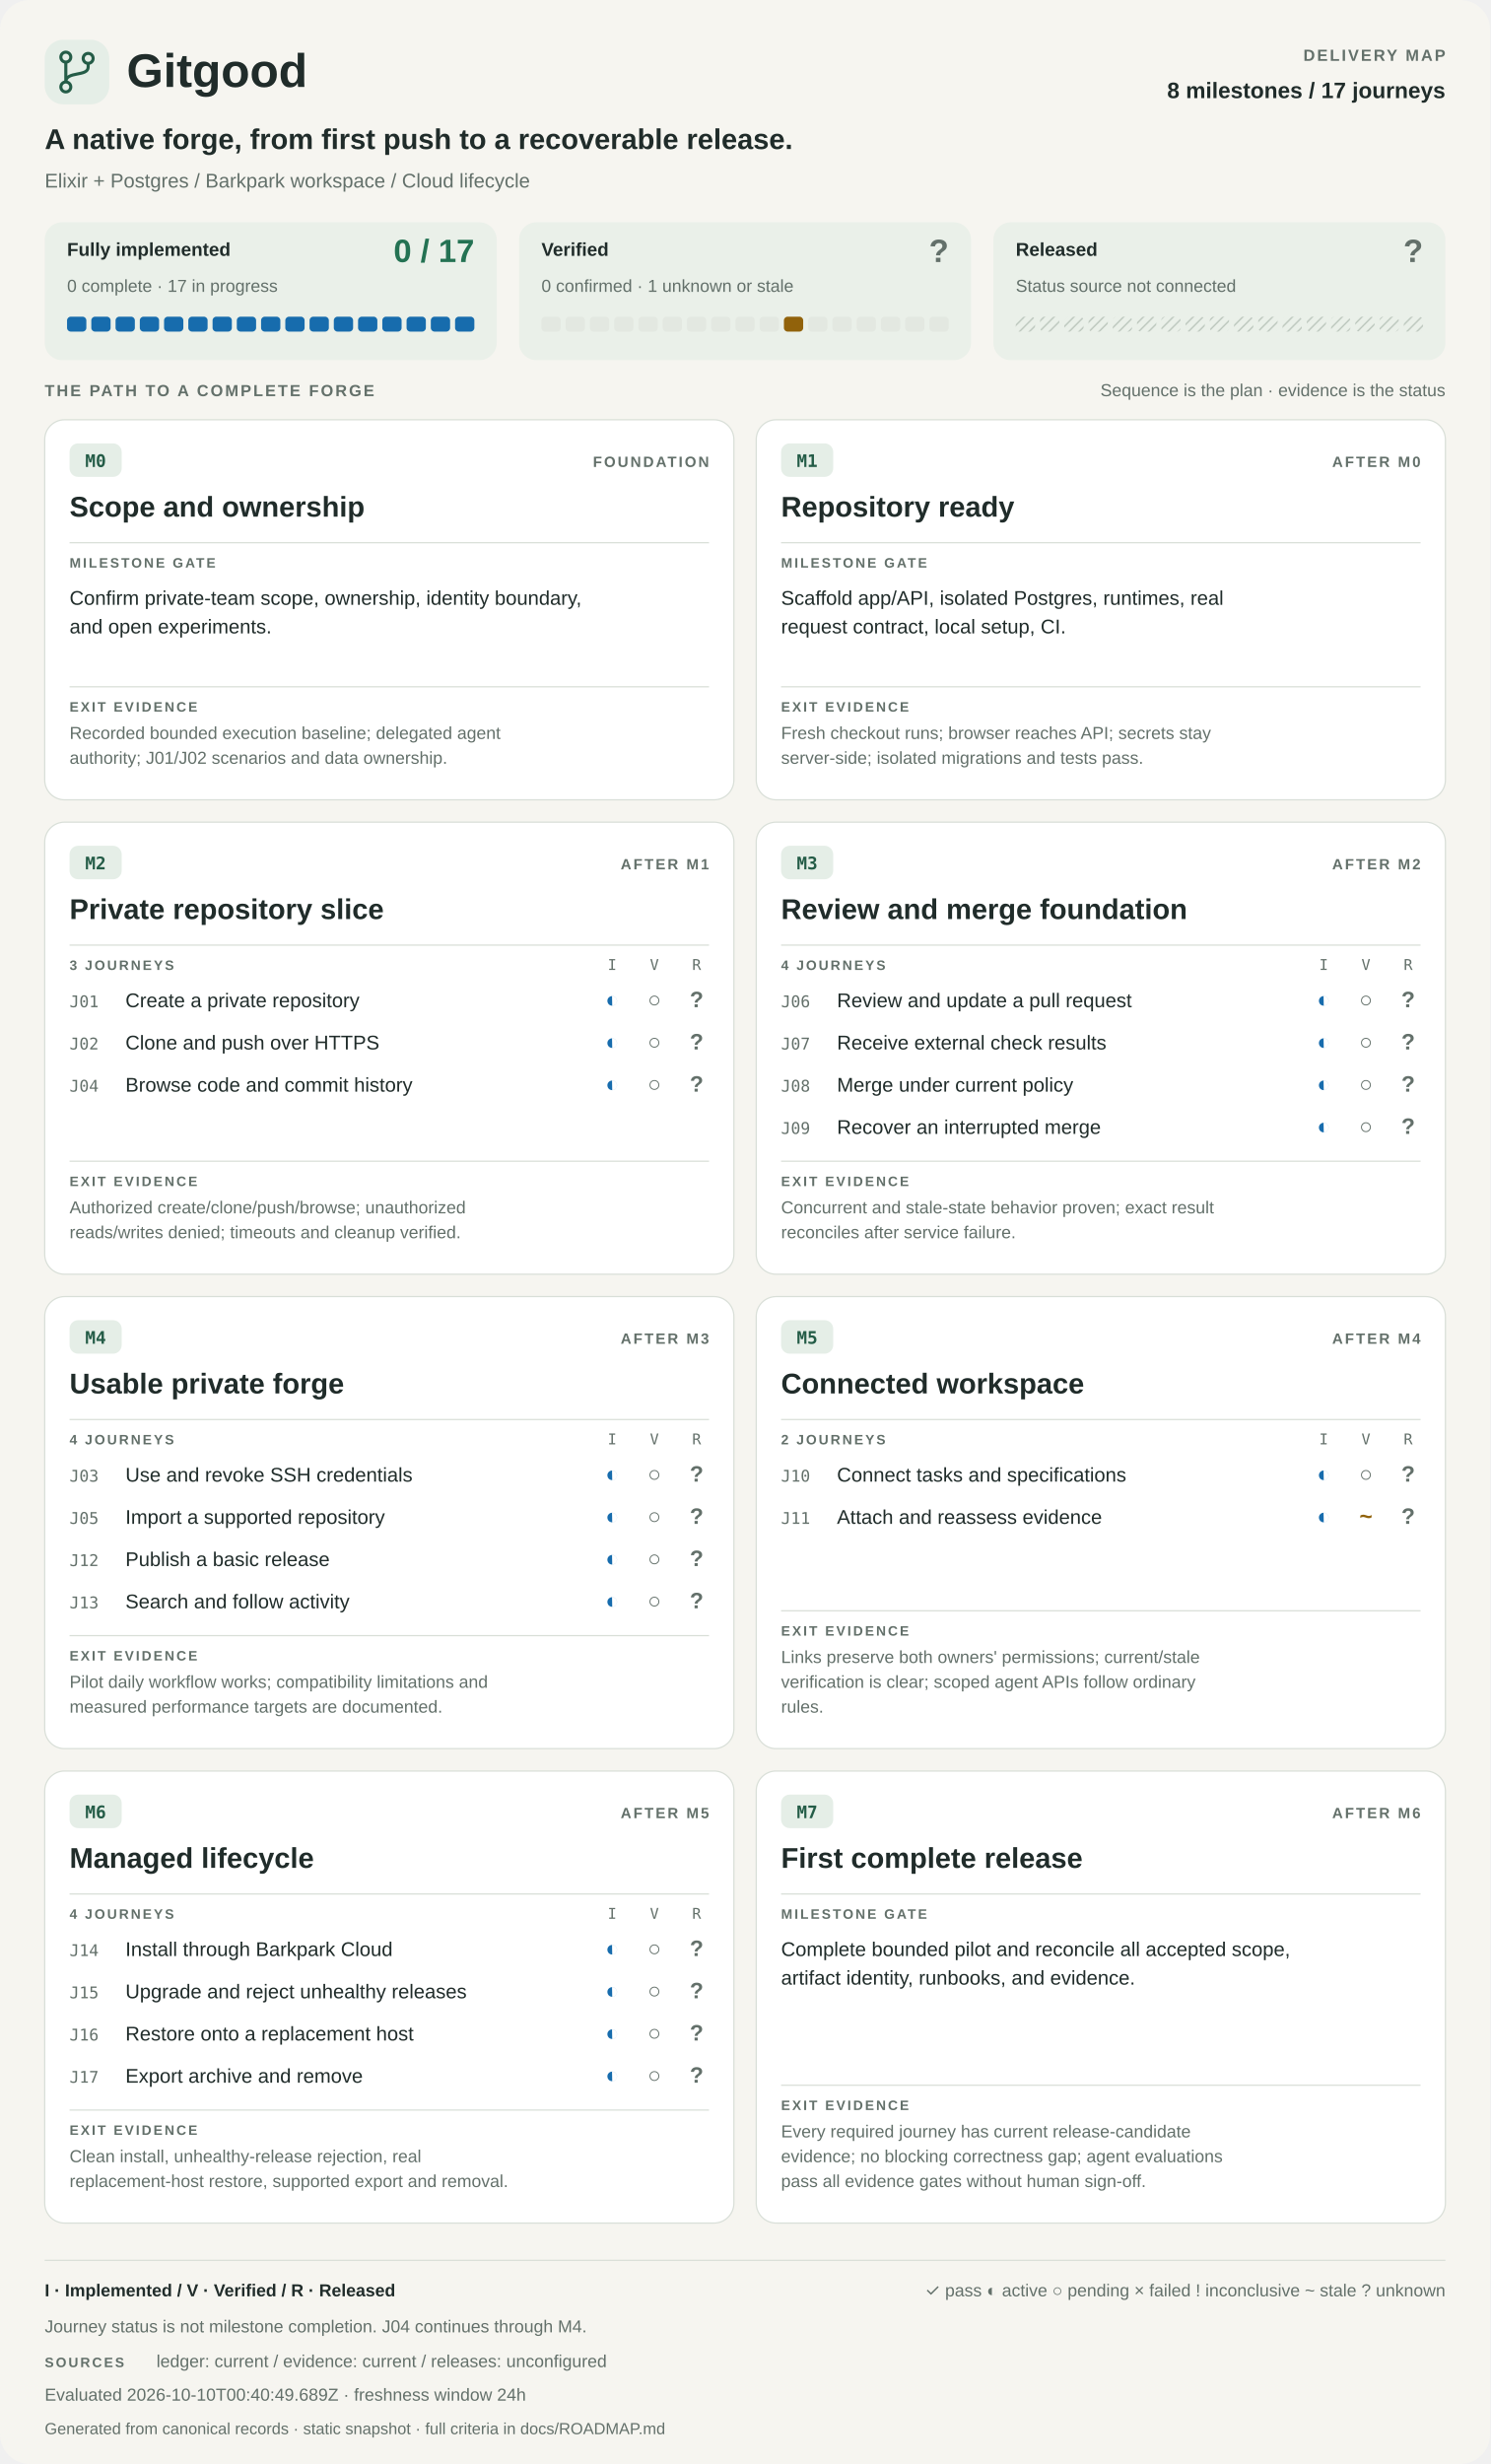
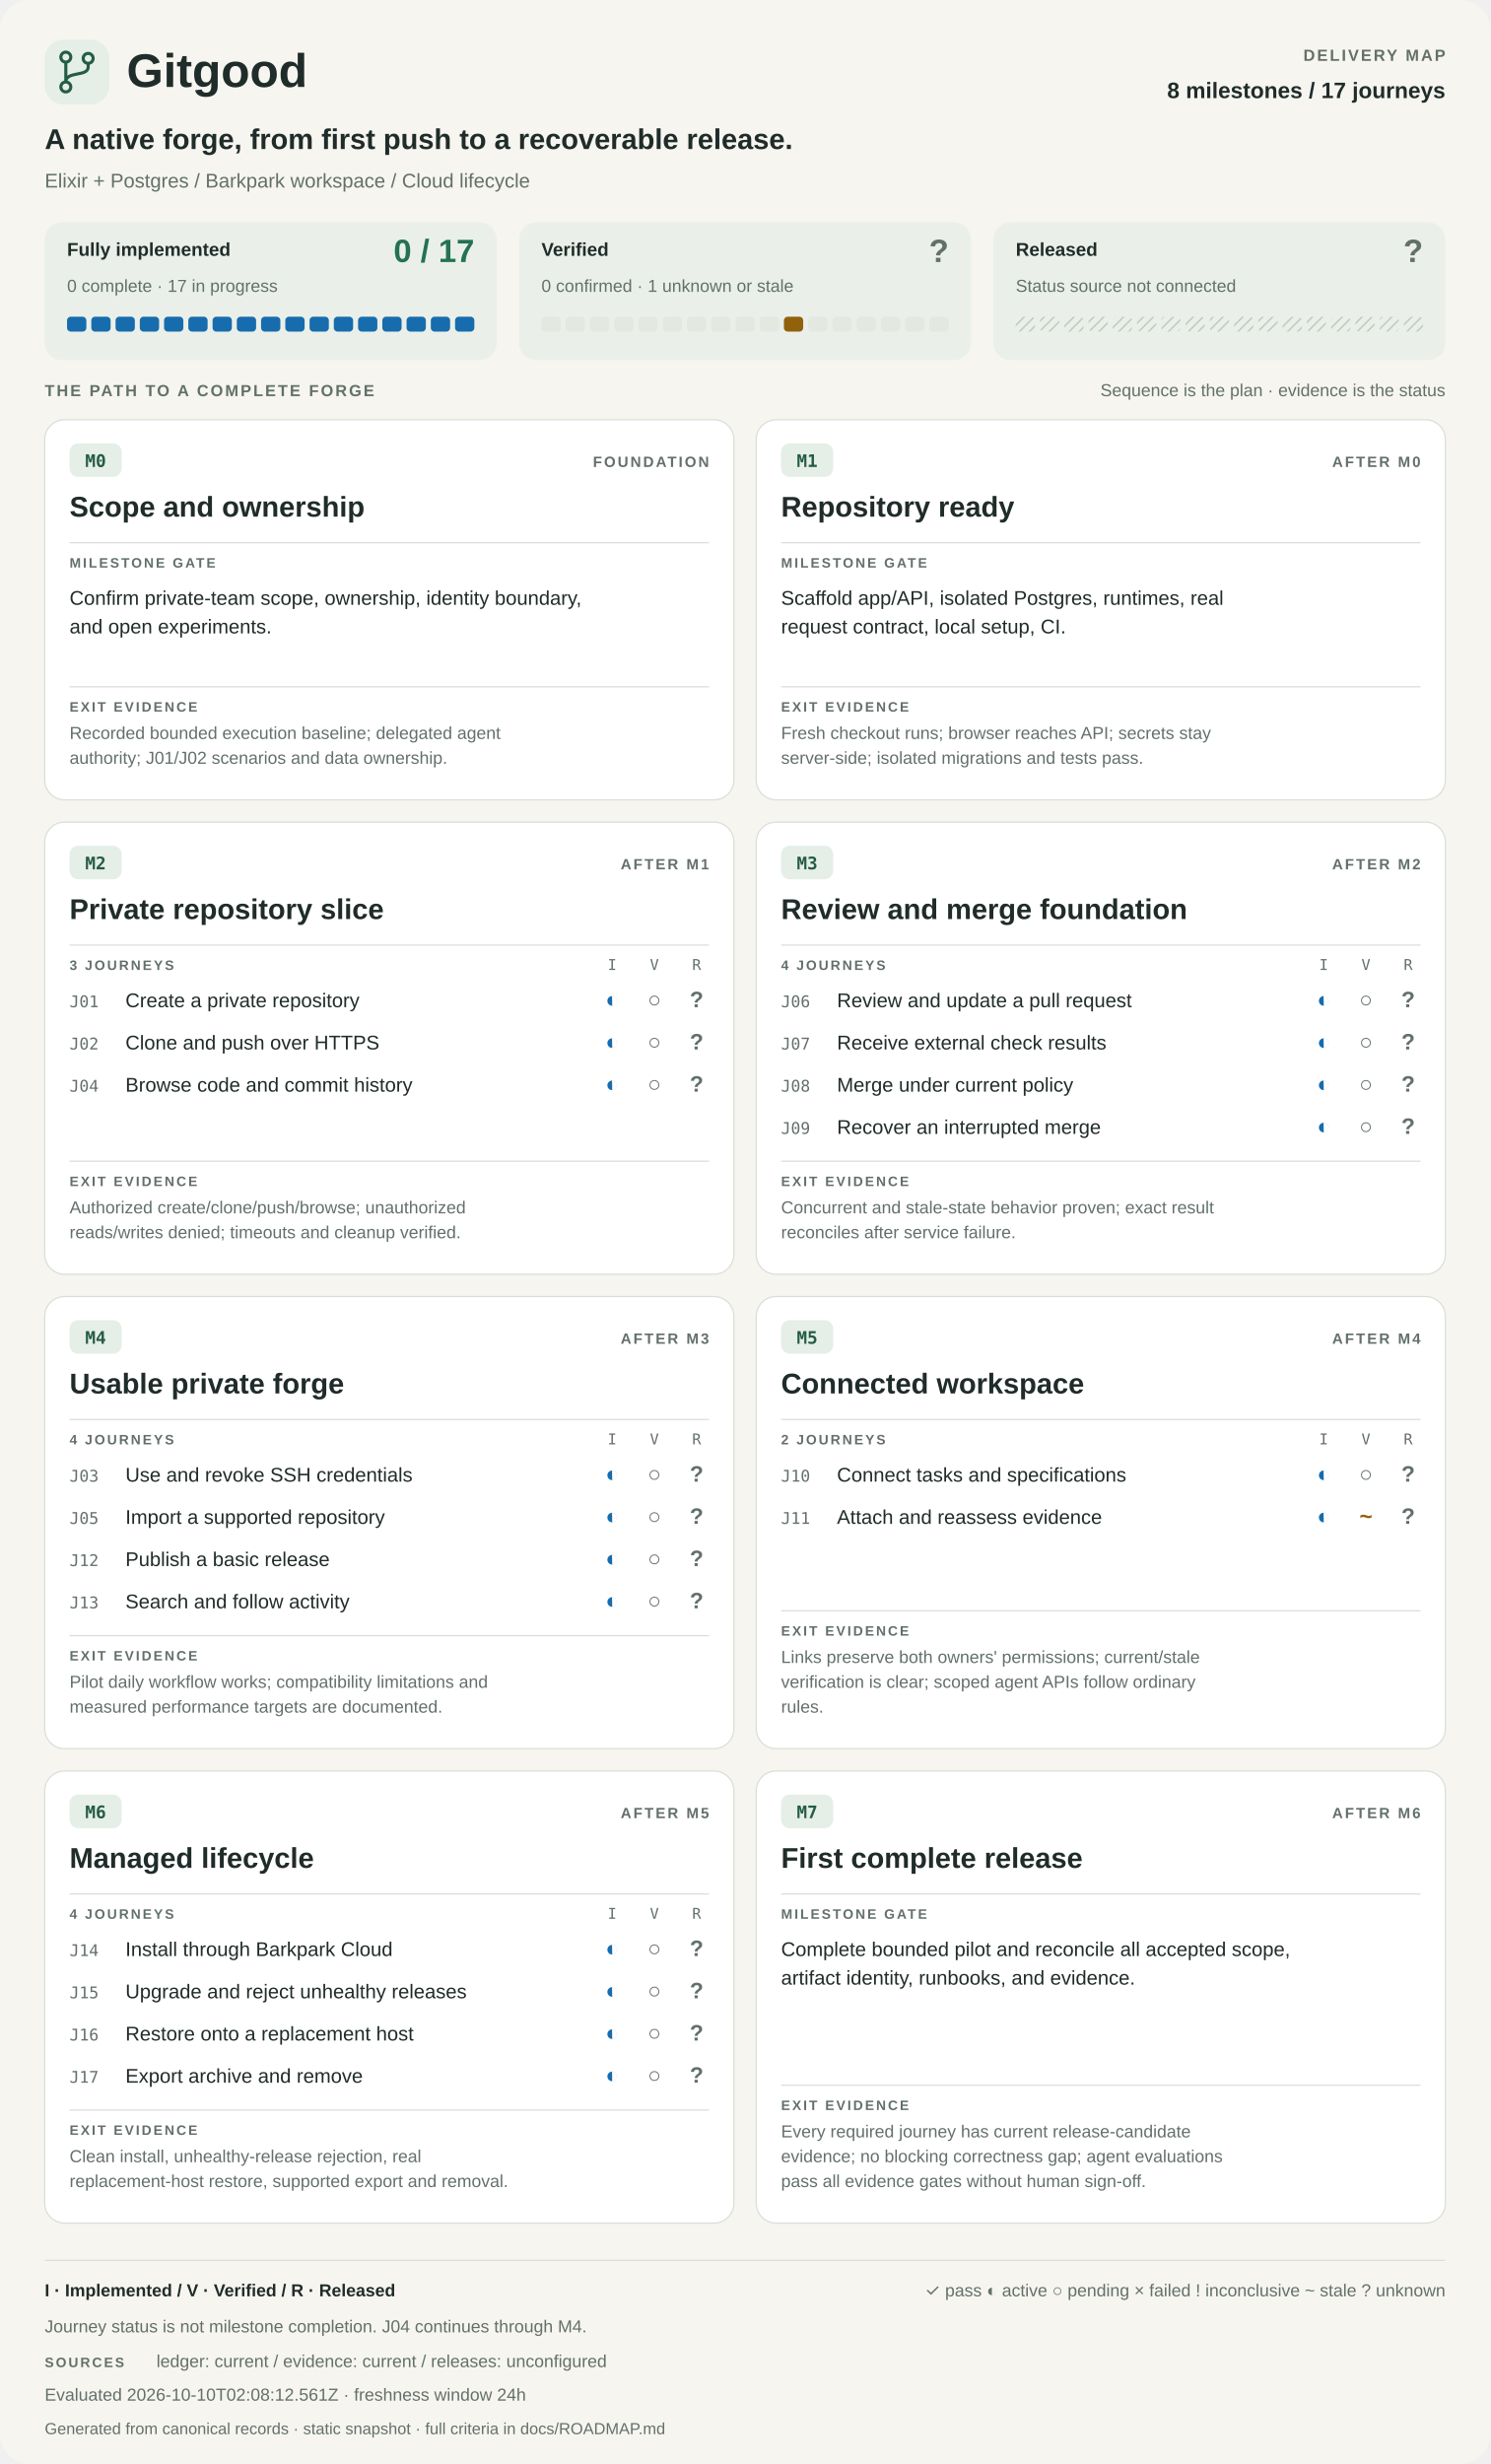
<svg xmlns="http://www.w3.org/2000/svg" width="1200" height="1984" viewBox="0 0 1200 1984" role="img" aria-labelledby="title desc">
  <style>
    :root{color-scheme:light dark}
    text{font-family:-apple-system,BlinkMacSystemFont,"Segoe UI",Arial,sans-serif;fill:#202c2a}
    .bg{fill:#f6f5f0}.card{fill:#fff;stroke:#d9dfd8}.panel{fill:#eaf0e9}.rule{stroke:#d9dfd8;fill:none}
    .muted{fill:#63706a}.good{fill:#247253}.active{fill:#176cad}.warning{fill:#91620b}.failed{fill:#b1393c}
    .badge{fill:#e5eee7}.accent{fill:#245c47}.track{fill:#e3e8e1}.unknown{fill:url(#unknown-pattern)}
    .mono{font-family:ui-monospace,SFMono-Regular,Consolas,monospace}.label{font-weight:600;letter-spacing:1.6px}
    .strong{font-weight:650}.symbol{font-weight:700}.pattern-line{stroke:#b7c2b8;stroke-width:1}.branch{stroke:#245c47;fill:none}
    @media(prefers-color-scheme:dark){
      text{fill:#e9eee8}.bg{fill:#141c19}.card{fill:#1d2722;stroke:#39473e}.panel{fill:#24352b}.rule{stroke:#39473e}
      .muted{fill:#b0bdb3}.good{fill:#8bd2a9}.active{fill:#8cbdeb}.warning{fill:#e7be70}.failed{fill:#ffaaaa}
      .badge{fill:#2d4033}.accent{fill:#a8dfb7}.track{fill:#35443a}.pattern-line{stroke:#5c7364}.branch{stroke:#a8dfb7}
    }
  </style>
  <defs>
    <pattern id="unknown-pattern" width="8" height="8" patternUnits="userSpaceOnUse">
      <path d="M-2 2L2-2M0 8L8 0M6 10L10 6" class="pattern-line" />
    </pattern>
  </defs>
  <rect x="0" y="0" width="1200" height="1984" rx="24" class="bg" />
  <rect x="36" y="32" width="52" height="52" rx="15" class="badge" />
  <g class="branch" stroke-width="2.5">
    <path d="M53 50v16m18-15v3c0 8-18 3-18 12" />
    <circle cx="53" cy="46" r="4" />
    <circle cx="53" cy="70" r="4" />
    <circle cx="71" cy="47" r="4" />
  </g>
  <text x="102" y="70" font-size="38" class="strong">Gitgood</text>
  <text x="1164" y="49" font-size="13" class="muted label" text-anchor="end">DELIVERY MAP</text>
  <text x="1164" y="79" font-size="18" class="strong" text-anchor="end">8 milestones / 17 journeys</text>
  <text x="36" y="120" font-size="23" class="strong">A native forge, from first push to a recoverable release.</text>
  <text x="36" y="151" font-size="16" class="muted">Elixir + Postgres   /   Barkpark workspace   /   Cloud lifecycle</text>
  <g data-metric="implementation">
    <rect x="36" y="179" width="364" height="111" rx="14" class="panel" />
    <text x="54" y="206" font-size="15" class="strong">Fully implemented</text>
    <text x="382" y="211" font-size="26" class="good strong" text-anchor="end">0 / 17</text>
    <text x="54" y="235" font-size="14" class="muted">0 complete · 17 in progress</text>
    <rect data-state="in_progress" x="54.00" y="255" width="15.53" height="12" rx="3" class="active" />
    <rect data-state="in_progress" x="73.53" y="255" width="15.53" height="12" rx="3" class="active" />
    <rect data-state="in_progress" x="93.06" y="255" width="15.53" height="12" rx="3" class="active" />
    <rect data-state="in_progress" x="112.59" y="255" width="15.53" height="12" rx="3" class="active" />
    <rect data-state="in_progress" x="132.12" y="255" width="15.53" height="12" rx="3" class="active" />
    <rect data-state="in_progress" x="151.65" y="255" width="15.53" height="12" rx="3" class="active" />
    <rect data-state="in_progress" x="171.18" y="255" width="15.53" height="12" rx="3" class="active" />
    <rect data-state="in_progress" x="190.71" y="255" width="15.53" height="12" rx="3" class="active" />
    <rect data-state="in_progress" x="210.24" y="255" width="15.53" height="12" rx="3" class="active" />
    <rect data-state="in_progress" x="229.76" y="255" width="15.53" height="12" rx="3" class="active" />
    <rect data-state="in_progress" x="249.29" y="255" width="15.53" height="12" rx="3" class="active" />
    <rect data-state="in_progress" x="268.82" y="255" width="15.53" height="12" rx="3" class="active" />
    <rect data-state="in_progress" x="288.35" y="255" width="15.53" height="12" rx="3" class="active" />
    <rect data-state="in_progress" x="307.88" y="255" width="15.53" height="12" rx="3" class="active" />
    <rect data-state="in_progress" x="327.41" y="255" width="15.53" height="12" rx="3" class="active" />
    <rect data-state="in_progress" x="346.94" y="255" width="15.53" height="12" rx="3" class="active" />
    <rect data-state="in_progress" x="366.47" y="255" width="15.53" height="12" rx="3" class="active" />
  </g>
  <g data-metric="verification">
    <rect x="418" y="179" width="364" height="111" rx="14" class="panel" />
    <text x="436" y="206" font-size="15" class="strong">Verified</text>
    <text x="764" y="211" font-size="26" class="muted strong" text-anchor="end">?</text>
    <text x="436" y="235" font-size="14" class="muted">0 confirmed · 1 unknown or stale</text>
    <rect data-state="absent" x="436.00" y="255" width="15.53" height="12" rx="3" class="track" />
    <rect data-state="absent" x="455.53" y="255" width="15.53" height="12" rx="3" class="track" />
    <rect data-state="absent" x="475.06" y="255" width="15.53" height="12" rx="3" class="track" />
    <rect data-state="absent" x="494.59" y="255" width="15.53" height="12" rx="3" class="track" />
    <rect data-state="absent" x="514.12" y="255" width="15.53" height="12" rx="3" class="track" />
    <rect data-state="absent" x="533.65" y="255" width="15.53" height="12" rx="3" class="track" />
    <rect data-state="absent" x="553.18" y="255" width="15.53" height="12" rx="3" class="track" />
    <rect data-state="absent" x="572.71" y="255" width="15.53" height="12" rx="3" class="track" />
    <rect data-state="absent" x="592.24" y="255" width="15.53" height="12" rx="3" class="track" />
    <rect data-state="absent" x="611.76" y="255" width="15.53" height="12" rx="3" class="track" />
    <rect data-state="stale" x="631.29" y="255" width="15.53" height="12" rx="3" class="warning" />
    <rect data-state="absent" x="650.82" y="255" width="15.53" height="12" rx="3" class="track" />
    <rect data-state="absent" x="670.35" y="255" width="15.53" height="12" rx="3" class="track" />
    <rect data-state="absent" x="689.88" y="255" width="15.53" height="12" rx="3" class="track" />
    <rect data-state="absent" x="709.41" y="255" width="15.53" height="12" rx="3" class="track" />
    <rect data-state="absent" x="728.94" y="255" width="15.53" height="12" rx="3" class="track" />
    <rect data-state="absent" x="748.47" y="255" width="15.53" height="12" rx="3" class="track" />
  </g>
  <g data-metric="release">
    <rect x="800" y="179" width="364" height="111" rx="14" class="panel" />
    <text x="818" y="206" font-size="15" class="strong">Released</text>
    <text x="1146" y="211" font-size="26" class="muted strong" text-anchor="end">?</text>
    <text x="818" y="235" font-size="14" class="muted">Status source not connected</text>
    <rect data-state="unknown" x="818.00" y="255" width="15.53" height="12" rx="3" class="unknown" />
    <rect data-state="unknown" x="837.53" y="255" width="15.53" height="12" rx="3" class="unknown" />
    <rect data-state="unknown" x="857.06" y="255" width="15.53" height="12" rx="3" class="unknown" />
    <rect data-state="unknown" x="876.59" y="255" width="15.53" height="12" rx="3" class="unknown" />
    <rect data-state="unknown" x="896.12" y="255" width="15.53" height="12" rx="3" class="unknown" />
    <rect data-state="unknown" x="915.65" y="255" width="15.53" height="12" rx="3" class="unknown" />
    <rect data-state="unknown" x="935.18" y="255" width="15.53" height="12" rx="3" class="unknown" />
    <rect data-state="unknown" x="954.71" y="255" width="15.53" height="12" rx="3" class="unknown" />
    <rect data-state="unknown" x="974.24" y="255" width="15.53" height="12" rx="3" class="unknown" />
    <rect data-state="unknown" x="993.76" y="255" width="15.53" height="12" rx="3" class="unknown" />
    <rect data-state="unknown" x="1013.29" y="255" width="15.53" height="12" rx="3" class="unknown" />
    <rect data-state="unknown" x="1032.82" y="255" width="15.53" height="12" rx="3" class="unknown" />
    <rect data-state="unknown" x="1052.35" y="255" width="15.53" height="12" rx="3" class="unknown" />
    <rect data-state="unknown" x="1071.88" y="255" width="15.53" height="12" rx="3" class="unknown" />
    <rect data-state="unknown" x="1091.41" y="255" width="15.53" height="12" rx="3" class="unknown" />
    <rect data-state="unknown" x="1110.94" y="255" width="15.53" height="12" rx="3" class="unknown" />
    <rect data-state="unknown" x="1130.47" y="255" width="15.53" height="12" rx="3" class="unknown" />
  </g>
  <text x="36" y="319" font-size="13" class="muted label">THE PATH TO A COMPLETE FORGE</text>
  <text x="1164" y="319" font-size="14" class="muted" text-anchor="end">Sequence is the plan · evidence is the status</text>
  <g data-phase="M0">
    <rect x="36" y="338" width="555" height="306" rx="16" class="card" />
    <rect x="56" y="357" width="42" height="27" rx="7" class="badge" />
    <text x="77" y="376" font-size="14" class="accent mono strong" text-anchor="middle">M0</text>
    <text x="571" y="376" font-size="12" class="muted label" text-anchor="end">FOUNDATION</text>
    <text x="56" y="416" font-size="23" class="strong">Scope and ownership</text>
    <path d="M56 437h515" class="rule" />
    <text x="56" y="457" font-size="11" class="muted label">MILESTONE GATE</text>
    <text x="56" y="487" font-size="16" class="">Confirm private-team scope, ownership, identity boundary,</text>
    <text x="56" y="510" font-size="16" class="">and open experiments.</text>
    <path d="M56 553h515" class="rule" />
    <text x="56" y="573" font-size="11" class="muted label">EXIT EVIDENCE</text>
    <text x="56" y="595" font-size="14" class="muted">Recorded bounded execution baseline; delegated agent</text>
    <text x="56" y="615" font-size="14" class="muted">authority; J01/J02 scenarios and data ownership.</text>
  </g>
  <g data-phase="M1">
    <rect x="609" y="338" width="555" height="306" rx="16" class="card" />
    <rect x="629" y="357" width="42" height="27" rx="7" class="badge" />
    <text x="650" y="376" font-size="14" class="accent mono strong" text-anchor="middle">M1</text>
    <text x="1144" y="376" font-size="12" class="muted label" text-anchor="end">AFTER M0</text>
    <text x="629" y="416" font-size="23" class="strong">Repository ready</text>
    <path d="M629 437h515" class="rule" />
    <text x="629" y="457" font-size="11" class="muted label">MILESTONE GATE</text>
    <text x="629" y="487" font-size="16" class="">Scaffold app/API, isolated Postgres, runtimes, real</text>
    <text x="629" y="510" font-size="16" class="">request contract, local setup, CI.</text>
    <path d="M629 553h515" class="rule" />
    <text x="629" y="573" font-size="11" class="muted label">EXIT EVIDENCE</text>
    <text x="629" y="595" font-size="14" class="muted">Fresh checkout runs; browser reaches API; secrets stay</text>
    <text x="629" y="615" font-size="14" class="muted">server-side; isolated migrations and tests pass.</text>
  </g>
  <g data-phase="M2">
    <rect x="36" y="662" width="555" height="364" rx="16" class="card" />
    <rect x="56" y="681" width="42" height="27" rx="7" class="badge" />
    <text x="77" y="700" font-size="14" class="accent mono strong" text-anchor="middle">M2</text>
    <text x="571" y="700" font-size="12" class="muted label" text-anchor="end">AFTER M1</text>
    <text x="56" y="740" font-size="23" class="strong">Private repository slice</text>
    <path d="M56 761h515" class="rule" />
    <text x="56" y="781" font-size="11" class="muted label">3 JOURNEYS</text>
    <text x="493" y="781" font-size="12" class="muted mono" text-anchor="middle">I</text>
    <text x="527" y="781" font-size="12" class="muted mono" text-anchor="middle">V</text>
    <text x="561" y="781" font-size="12" class="muted mono" text-anchor="middle">R</text>
    <g data-journey="J01">
      <text x="56" y="811" font-size="13" class="muted mono">J01</text>
      <text x="101" y="811" font-size="16" class="">Create a private repository</text>
      <text x="493" y="811" font-size="18" class="active symbol" text-anchor="middle">◐</text>
      <text x="527" y="811" font-size="18" class="muted symbol" text-anchor="middle">○</text>
      <text x="561" y="811" font-size="18" class="muted symbol" text-anchor="middle">?</text>
    </g>
    <g data-journey="J02">
      <text x="56" y="845" font-size="13" class="muted mono">J02</text>
      <text x="101" y="845" font-size="16" class="">Clone and push over HTTPS</text>
      <text x="493" y="845" font-size="18" class="active symbol" text-anchor="middle">◐</text>
      <text x="527" y="845" font-size="18" class="muted symbol" text-anchor="middle">○</text>
      <text x="561" y="845" font-size="18" class="muted symbol" text-anchor="middle">?</text>
    </g>
    <g data-journey="J04">
      <text x="56" y="879" font-size="13" class="muted mono">J04</text>
      <text x="101" y="879" font-size="16" class="">Browse code and commit history</text>
      <text x="493" y="879" font-size="18" class="active symbol" text-anchor="middle">◐</text>
      <text x="527" y="879" font-size="18" class="muted symbol" text-anchor="middle">○</text>
      <text x="561" y="879" font-size="18" class="muted symbol" text-anchor="middle">?</text>
    </g>
    <path d="M56 935h515" class="rule" />
    <text x="56" y="955" font-size="11" class="muted label">EXIT EVIDENCE</text>
    <text x="56" y="977" font-size="14" class="muted">Authorized create/clone/push/browse; unauthorized</text>
    <text x="56" y="997" font-size="14" class="muted">reads/writes denied; timeouts and cleanup verified.</text>
  </g>
  <g data-phase="M3">
    <rect x="609" y="662" width="555" height="364" rx="16" class="card" />
    <rect x="629" y="681" width="42" height="27" rx="7" class="badge" />
    <text x="650" y="700" font-size="14" class="accent mono strong" text-anchor="middle">M3</text>
    <text x="1144" y="700" font-size="12" class="muted label" text-anchor="end">AFTER M2</text>
    <text x="629" y="740" font-size="23" class="strong">Review and merge foundation</text>
    <path d="M629 761h515" class="rule" />
    <text x="629" y="781" font-size="11" class="muted label">4 JOURNEYS</text>
    <text x="1066" y="781" font-size="12" class="muted mono" text-anchor="middle">I</text>
    <text x="1100" y="781" font-size="12" class="muted mono" text-anchor="middle">V</text>
    <text x="1134" y="781" font-size="12" class="muted mono" text-anchor="middle">R</text>
    <g data-journey="J06">
      <text x="629" y="811" font-size="13" class="muted mono">J06</text>
      <text x="674" y="811" font-size="16" class="">Review and update a pull request</text>
      <text x="1066" y="811" font-size="18" class="active symbol" text-anchor="middle">◐</text>
      <text x="1100" y="811" font-size="18" class="muted symbol" text-anchor="middle">○</text>
      <text x="1134" y="811" font-size="18" class="muted symbol" text-anchor="middle">?</text>
    </g>
    <g data-journey="J07">
      <text x="629" y="845" font-size="13" class="muted mono">J07</text>
      <text x="674" y="845" font-size="16" class="">Receive external check results</text>
      <text x="1066" y="845" font-size="18" class="active symbol" text-anchor="middle">◐</text>
      <text x="1100" y="845" font-size="18" class="muted symbol" text-anchor="middle">○</text>
      <text x="1134" y="845" font-size="18" class="muted symbol" text-anchor="middle">?</text>
    </g>
    <g data-journey="J08">
      <text x="629" y="879" font-size="13" class="muted mono">J08</text>
      <text x="674" y="879" font-size="16" class="">Merge under current policy</text>
      <text x="1066" y="879" font-size="18" class="active symbol" text-anchor="middle">◐</text>
      <text x="1100" y="879" font-size="18" class="muted symbol" text-anchor="middle">○</text>
      <text x="1134" y="879" font-size="18" class="muted symbol" text-anchor="middle">?</text>
    </g>
    <g data-journey="J09">
      <text x="629" y="913" font-size="13" class="muted mono">J09</text>
      <text x="674" y="913" font-size="16" class="">Recover an interrupted merge</text>
      <text x="1066" y="913" font-size="18" class="active symbol" text-anchor="middle">◐</text>
      <text x="1100" y="913" font-size="18" class="muted symbol" text-anchor="middle">○</text>
      <text x="1134" y="913" font-size="18" class="muted symbol" text-anchor="middle">?</text>
    </g>
    <path d="M629 935h515" class="rule" />
    <text x="629" y="955" font-size="11" class="muted label">EXIT EVIDENCE</text>
    <text x="629" y="977" font-size="14" class="muted">Concurrent and stale-state behavior proven; exact result</text>
    <text x="629" y="997" font-size="14" class="muted">reconciles after service failure.</text>
  </g>
  <g data-phase="M4">
    <rect x="36" y="1044" width="555" height="364" rx="16" class="card" />
    <rect x="56" y="1063" width="42" height="27" rx="7" class="badge" />
    <text x="77" y="1082" font-size="14" class="accent mono strong" text-anchor="middle">M4</text>
    <text x="571" y="1082" font-size="12" class="muted label" text-anchor="end">AFTER M3</text>
    <text x="56" y="1122" font-size="23" class="strong">Usable private forge</text>
    <path d="M56 1143h515" class="rule" />
    <text x="56" y="1163" font-size="11" class="muted label">4 JOURNEYS</text>
    <text x="493" y="1163" font-size="12" class="muted mono" text-anchor="middle">I</text>
    <text x="527" y="1163" font-size="12" class="muted mono" text-anchor="middle">V</text>
    <text x="561" y="1163" font-size="12" class="muted mono" text-anchor="middle">R</text>
    <g data-journey="J03">
      <text x="56" y="1193" font-size="13" class="muted mono">J03</text>
      <text x="101" y="1193" font-size="16" class="">Use and revoke SSH credentials</text>
      <text x="493" y="1193" font-size="18" class="active symbol" text-anchor="middle">◐</text>
      <text x="527" y="1193" font-size="18" class="muted symbol" text-anchor="middle">○</text>
      <text x="561" y="1193" font-size="18" class="muted symbol" text-anchor="middle">?</text>
    </g>
    <g data-journey="J05">
      <text x="56" y="1227" font-size="13" class="muted mono">J05</text>
      <text x="101" y="1227" font-size="16" class="">Import a supported repository</text>
      <text x="493" y="1227" font-size="18" class="active symbol" text-anchor="middle">◐</text>
      <text x="527" y="1227" font-size="18" class="muted symbol" text-anchor="middle">○</text>
      <text x="561" y="1227" font-size="18" class="muted symbol" text-anchor="middle">?</text>
    </g>
    <g data-journey="J12">
      <text x="56" y="1261" font-size="13" class="muted mono">J12</text>
      <text x="101" y="1261" font-size="16" class="">Publish a basic release</text>
      <text x="493" y="1261" font-size="18" class="active symbol" text-anchor="middle">◐</text>
      <text x="527" y="1261" font-size="18" class="muted symbol" text-anchor="middle">○</text>
      <text x="561" y="1261" font-size="18" class="muted symbol" text-anchor="middle">?</text>
    </g>
    <g data-journey="J13">
      <text x="56" y="1295" font-size="13" class="muted mono">J13</text>
      <text x="101" y="1295" font-size="16" class="">Search and follow activity</text>
      <text x="493" y="1295" font-size="18" class="active symbol" text-anchor="middle">◐</text>
      <text x="527" y="1295" font-size="18" class="muted symbol" text-anchor="middle">○</text>
      <text x="561" y="1295" font-size="18" class="muted symbol" text-anchor="middle">?</text>
    </g>
    <path d="M56 1317h515" class="rule" />
    <text x="56" y="1337" font-size="11" class="muted label">EXIT EVIDENCE</text>
    <text x="56" y="1359" font-size="14" class="muted">Pilot daily workflow works; compatibility limitations and</text>
    <text x="56" y="1379" font-size="14" class="muted">measured performance targets are documented.</text>
  </g>
  <g data-phase="M5">
    <rect x="609" y="1044" width="555" height="364" rx="16" class="card" />
    <rect x="629" y="1063" width="42" height="27" rx="7" class="badge" />
    <text x="650" y="1082" font-size="14" class="accent mono strong" text-anchor="middle">M5</text>
    <text x="1144" y="1082" font-size="12" class="muted label" text-anchor="end">AFTER M4</text>
    <text x="629" y="1122" font-size="23" class="strong">Connected workspace</text>
    <path d="M629 1143h515" class="rule" />
    <text x="629" y="1163" font-size="11" class="muted label">2 JOURNEYS</text>
    <text x="1066" y="1163" font-size="12" class="muted mono" text-anchor="middle">I</text>
    <text x="1100" y="1163" font-size="12" class="muted mono" text-anchor="middle">V</text>
    <text x="1134" y="1163" font-size="12" class="muted mono" text-anchor="middle">R</text>
    <g data-journey="J10">
      <text x="629" y="1193" font-size="13" class="muted mono">J10</text>
      <text x="674" y="1193" font-size="16" class="">Connect tasks and specifications</text>
      <text x="1066" y="1193" font-size="18" class="active symbol" text-anchor="middle">◐</text>
      <text x="1100" y="1193" font-size="18" class="muted symbol" text-anchor="middle">○</text>
      <text x="1134" y="1193" font-size="18" class="muted symbol" text-anchor="middle">?</text>
    </g>
    <g data-journey="J11">
      <text x="629" y="1227" font-size="13" class="muted mono">J11</text>
      <text x="674" y="1227" font-size="16" class="">Attach and reassess evidence</text>
      <text x="1066" y="1227" font-size="18" class="active symbol" text-anchor="middle">◐</text>
      <text x="1100" y="1227" font-size="18" class="warning symbol" text-anchor="middle">~</text>
      <text x="1134" y="1227" font-size="18" class="muted symbol" text-anchor="middle">?</text>
    </g>
    <path d="M629 1297h515" class="rule" />
    <text x="629" y="1317" font-size="11" class="muted label">EXIT EVIDENCE</text>
    <text x="629" y="1339" font-size="14" class="muted">Links preserve both owners' permissions; current/stale</text>
    <text x="629" y="1359" font-size="14" class="muted">verification is clear; scoped agent APIs follow ordinary</text>
    <text x="629" y="1379" font-size="14" class="muted">rules.</text>
  </g>
  <g data-phase="M6">
    <rect x="36" y="1426" width="555" height="364" rx="16" class="card" />
    <rect x="56" y="1445" width="42" height="27" rx="7" class="badge" />
    <text x="77" y="1464" font-size="14" class="accent mono strong" text-anchor="middle">M6</text>
    <text x="571" y="1464" font-size="12" class="muted label" text-anchor="end">AFTER M5</text>
    <text x="56" y="1504" font-size="23" class="strong">Managed lifecycle</text>
    <path d="M56 1525h515" class="rule" />
    <text x="56" y="1545" font-size="11" class="muted label">4 JOURNEYS</text>
    <text x="493" y="1545" font-size="12" class="muted mono" text-anchor="middle">I</text>
    <text x="527" y="1545" font-size="12" class="muted mono" text-anchor="middle">V</text>
    <text x="561" y="1545" font-size="12" class="muted mono" text-anchor="middle">R</text>
    <g data-journey="J14">
      <text x="56" y="1575" font-size="13" class="muted mono">J14</text>
      <text x="101" y="1575" font-size="16" class="">Install through Barkpark Cloud</text>
      <text x="493" y="1575" font-size="18" class="active symbol" text-anchor="middle">◐</text>
      <text x="527" y="1575" font-size="18" class="muted symbol" text-anchor="middle">○</text>
      <text x="561" y="1575" font-size="18" class="muted symbol" text-anchor="middle">?</text>
    </g>
    <g data-journey="J15">
      <text x="56" y="1609" font-size="13" class="muted mono">J15</text>
      <text x="101" y="1609" font-size="16" class="">Upgrade and reject unhealthy releases</text>
      <text x="493" y="1609" font-size="18" class="active symbol" text-anchor="middle">◐</text>
      <text x="527" y="1609" font-size="18" class="muted symbol" text-anchor="middle">○</text>
      <text x="561" y="1609" font-size="18" class="muted symbol" text-anchor="middle">?</text>
    </g>
    <g data-journey="J16">
      <text x="56" y="1643" font-size="13" class="muted mono">J16</text>
      <text x="101" y="1643" font-size="16" class="">Restore onto a replacement host</text>
      <text x="493" y="1643" font-size="18" class="active symbol" text-anchor="middle">◐</text>
      <text x="527" y="1643" font-size="18" class="muted symbol" text-anchor="middle">○</text>
      <text x="561" y="1643" font-size="18" class="muted symbol" text-anchor="middle">?</text>
    </g>
    <g data-journey="J17">
      <text x="56" y="1677" font-size="13" class="muted mono">J17</text>
      <text x="101" y="1677" font-size="16" class="">Export archive and remove</text>
      <text x="493" y="1677" font-size="18" class="active symbol" text-anchor="middle">◐</text>
      <text x="527" y="1677" font-size="18" class="muted symbol" text-anchor="middle">○</text>
      <text x="561" y="1677" font-size="18" class="muted symbol" text-anchor="middle">?</text>
    </g>
    <path d="M56 1699h515" class="rule" />
    <text x="56" y="1719" font-size="11" class="muted label">EXIT EVIDENCE</text>
    <text x="56" y="1741" font-size="14" class="muted">Clean install, unhealthy-release rejection, real</text>
    <text x="56" y="1761" font-size="14" class="muted">replacement-host restore, supported export and removal.</text>
  </g>
  <g data-phase="M7">
    <rect x="609" y="1426" width="555" height="364" rx="16" class="card" />
    <rect x="629" y="1445" width="42" height="27" rx="7" class="badge" />
    <text x="650" y="1464" font-size="14" class="accent mono strong" text-anchor="middle">M7</text>
    <text x="1144" y="1464" font-size="12" class="muted label" text-anchor="end">AFTER M6</text>
    <text x="629" y="1504" font-size="23" class="strong">First complete release</text>
    <path d="M629 1525h515" class="rule" />
    <text x="629" y="1545" font-size="11" class="muted label">MILESTONE GATE</text>
    <text x="629" y="1575" font-size="16" class="">Complete bounded pilot and reconcile all accepted scope,</text>
    <text x="629" y="1598" font-size="16" class="">artifact identity, runbooks, and evidence.</text>
    <path d="M629 1679h515" class="rule" />
    <text x="629" y="1699" font-size="11" class="muted label">EXIT EVIDENCE</text>
    <text x="629" y="1721" font-size="14" class="muted">Every required journey has current release-candidate</text>
    <text x="629" y="1741" font-size="14" class="muted">evidence; no blocking correctness gap; agent evaluations</text>
    <text x="629" y="1761" font-size="14" class="muted">pass all evidence gates without human sign-off.</text>
  </g>
  <path d="M36 1820h1128" class="rule" />
  <text x="36" y="1849" font-size="14" class="strong">I · Implemented    /    V · Verified    /    R · Released</text>
  <text x="1164" y="1849" font-size="14" class="muted" text-anchor="end">✓ pass    ◐ active    ○ pending    × failed    ! inconclusive    ~ stale    ? unknown</text>
  <text x="36" y="1878" font-size="14" class="muted">Journey status is not milestone completion. J04 continues through M4.</text>
  <text x="36" y="1906" font-size="11" class="muted label">SOURCES</text>
  <text x="126" y="1906" font-size="14" class="muted">ledger: current   /   evidence: current   /   releases: unconfigured</text>
-   <text x="36" y="1933" font-size="14" class="muted">Evaluated 2026-10-10T00:40:49.689Z · freshness window 24h</text>
+   <text x="36" y="1933" font-size="14" class="muted">Evaluated 2026-10-10T02:08:12.561Z · freshness window 24h</text>
  <text x="36" y="1960" font-size="13" class="muted">Generated from canonical records · static snapshot · full criteria in docs/ROADMAP.md</text>
</svg>
